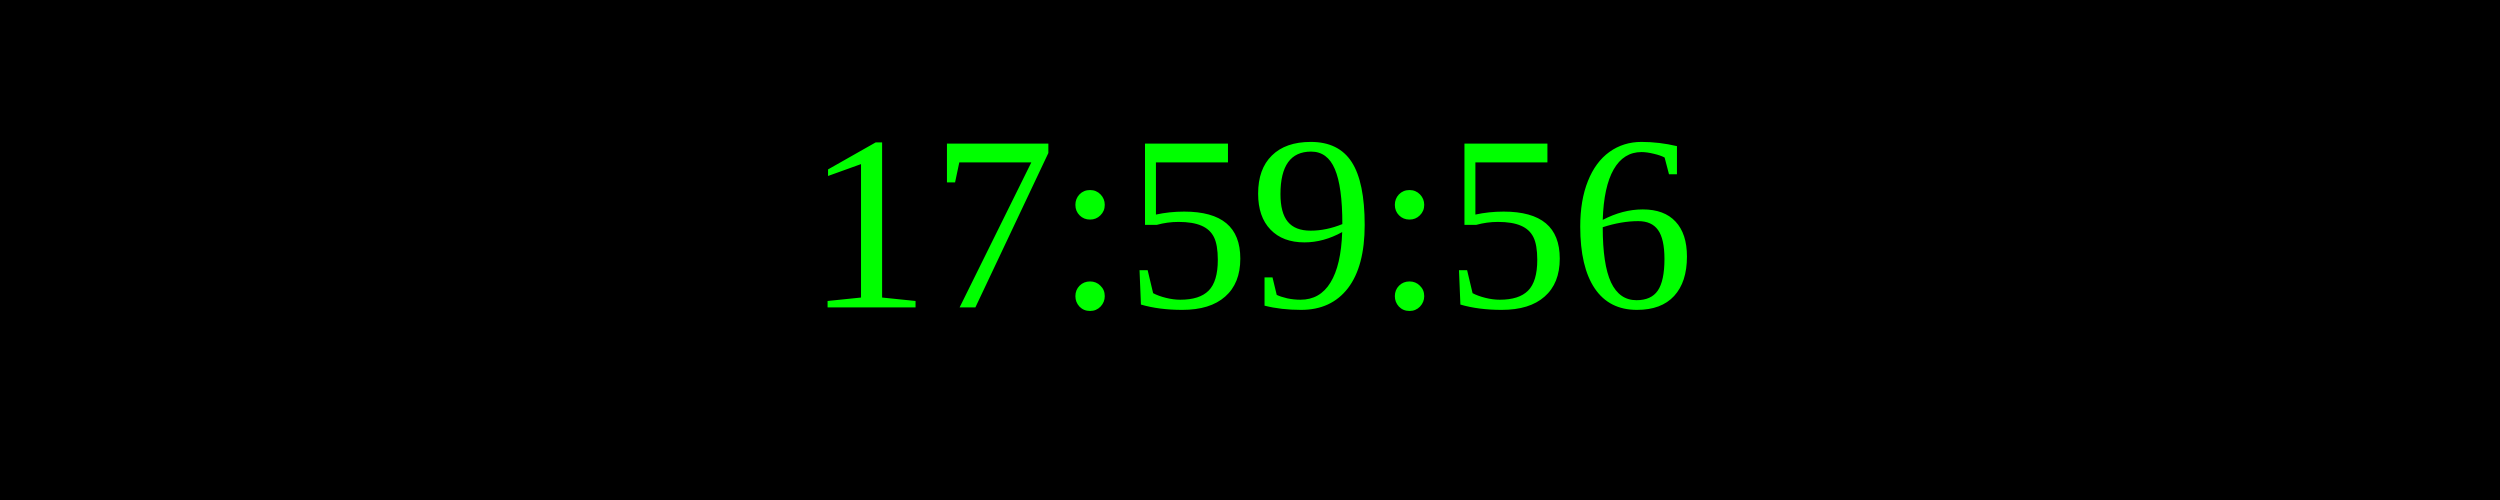
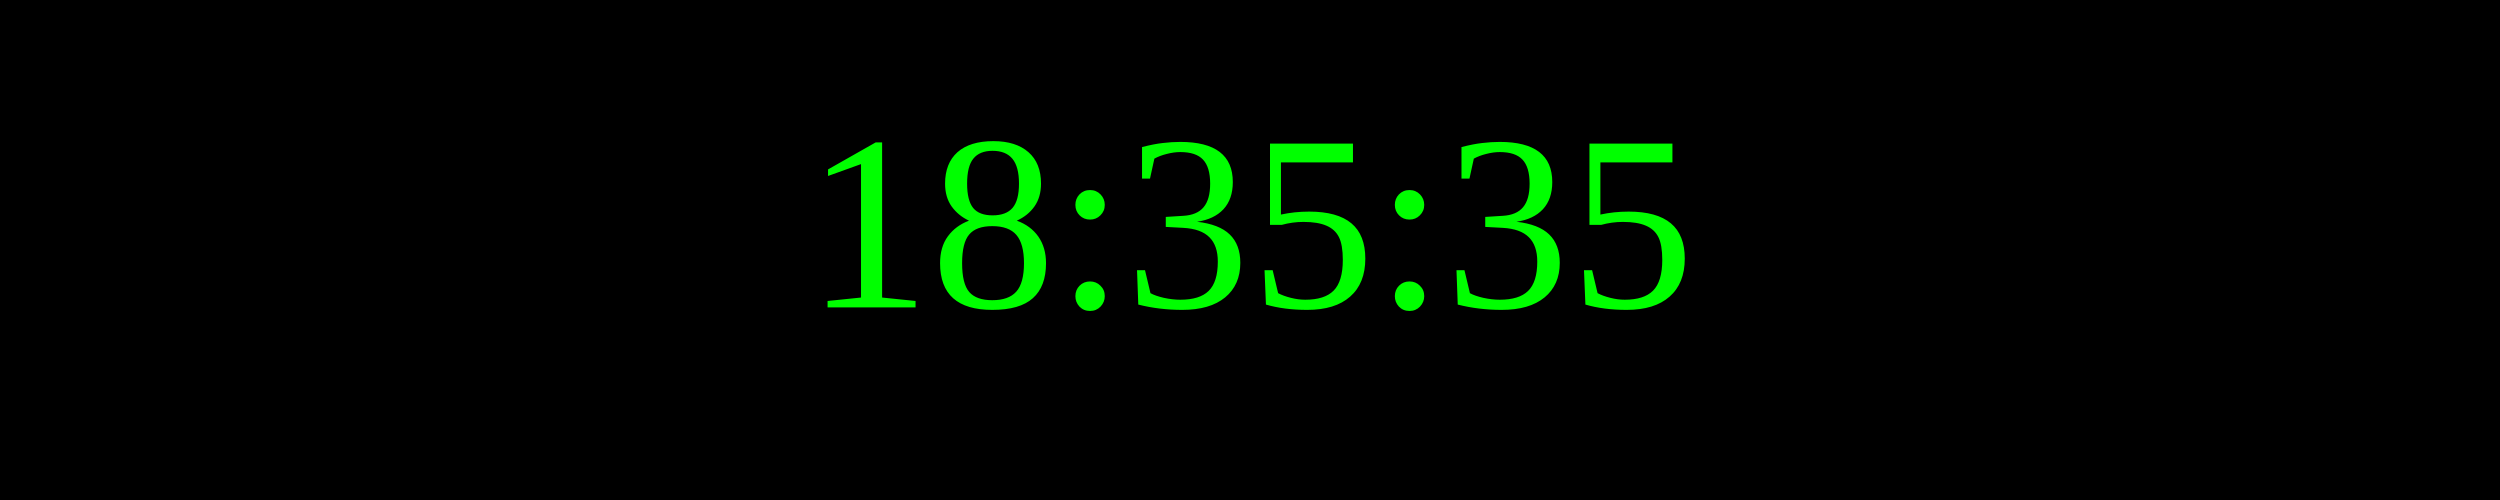
<svg xmlns="http://www.w3.org/2000/svg" width="250" height="50">
  <rect width="100%" height="100%" fill="black" />
  <text x="50%" y="50%" font-size="25" fill="lime" text-anchor="middle" dominant-baseline="middle">
- 17:59:56
+ 18:35:35
</text>
</svg>
